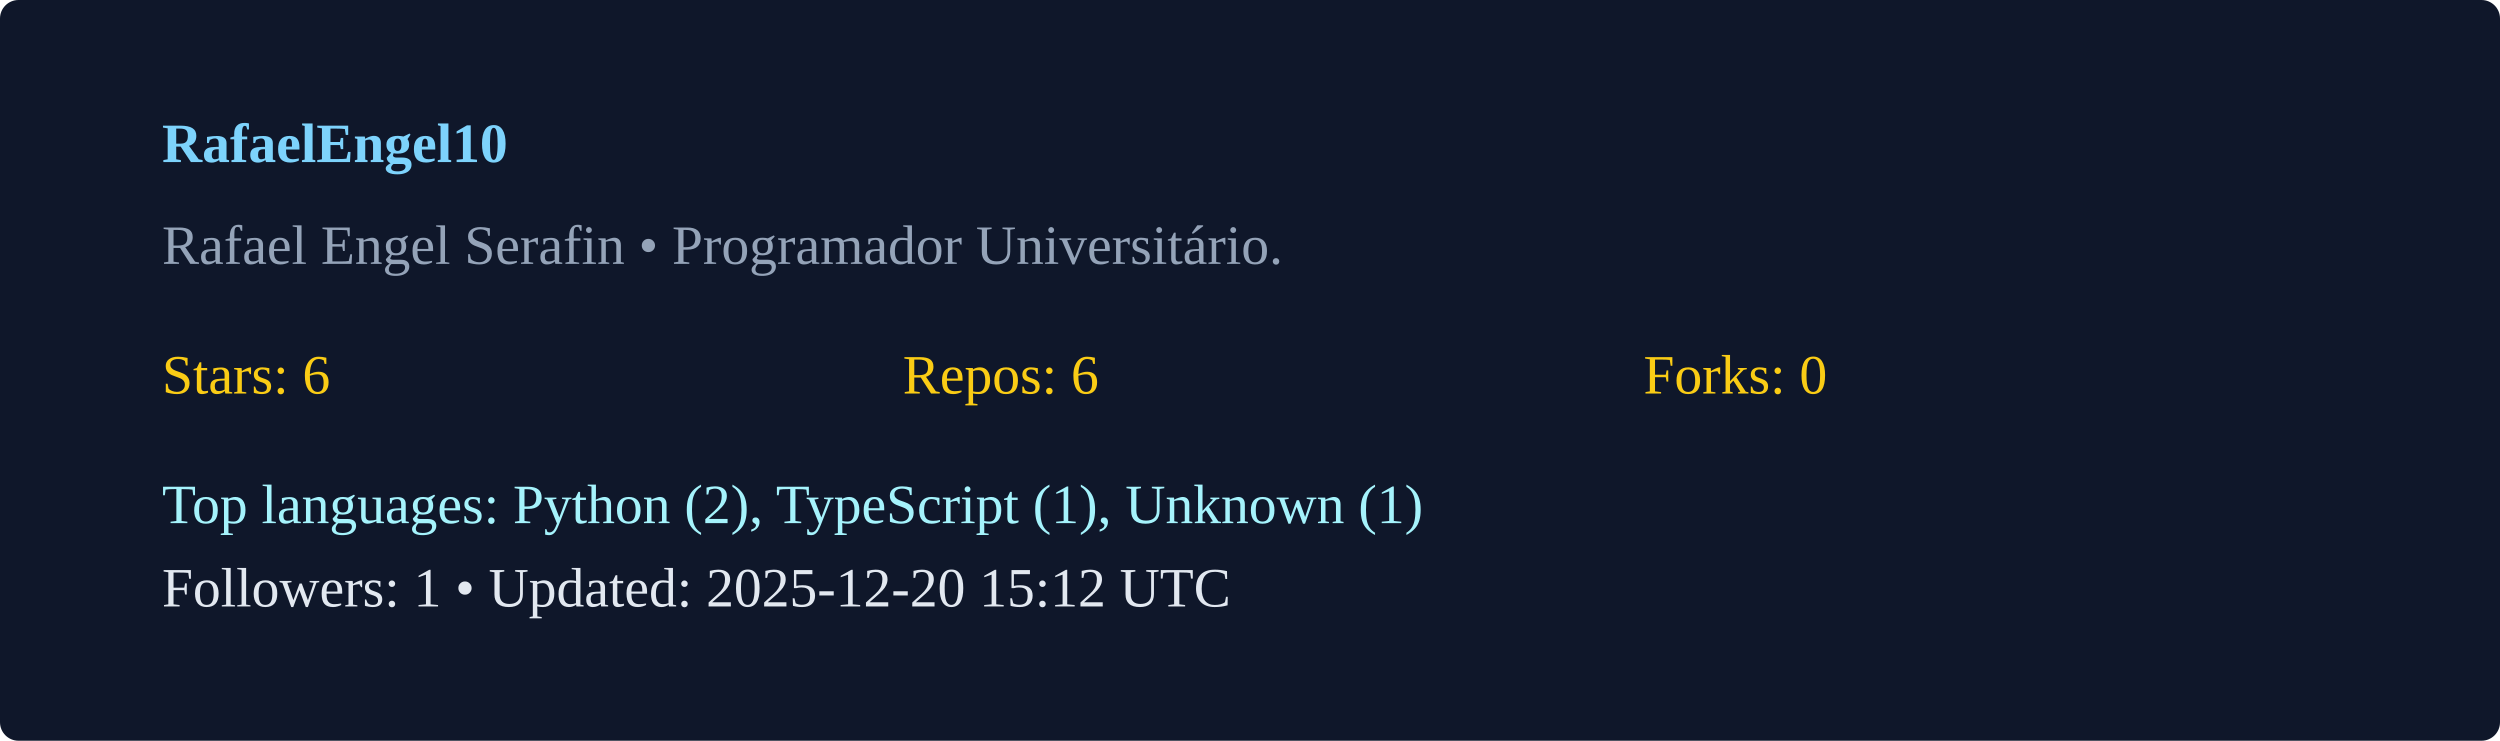
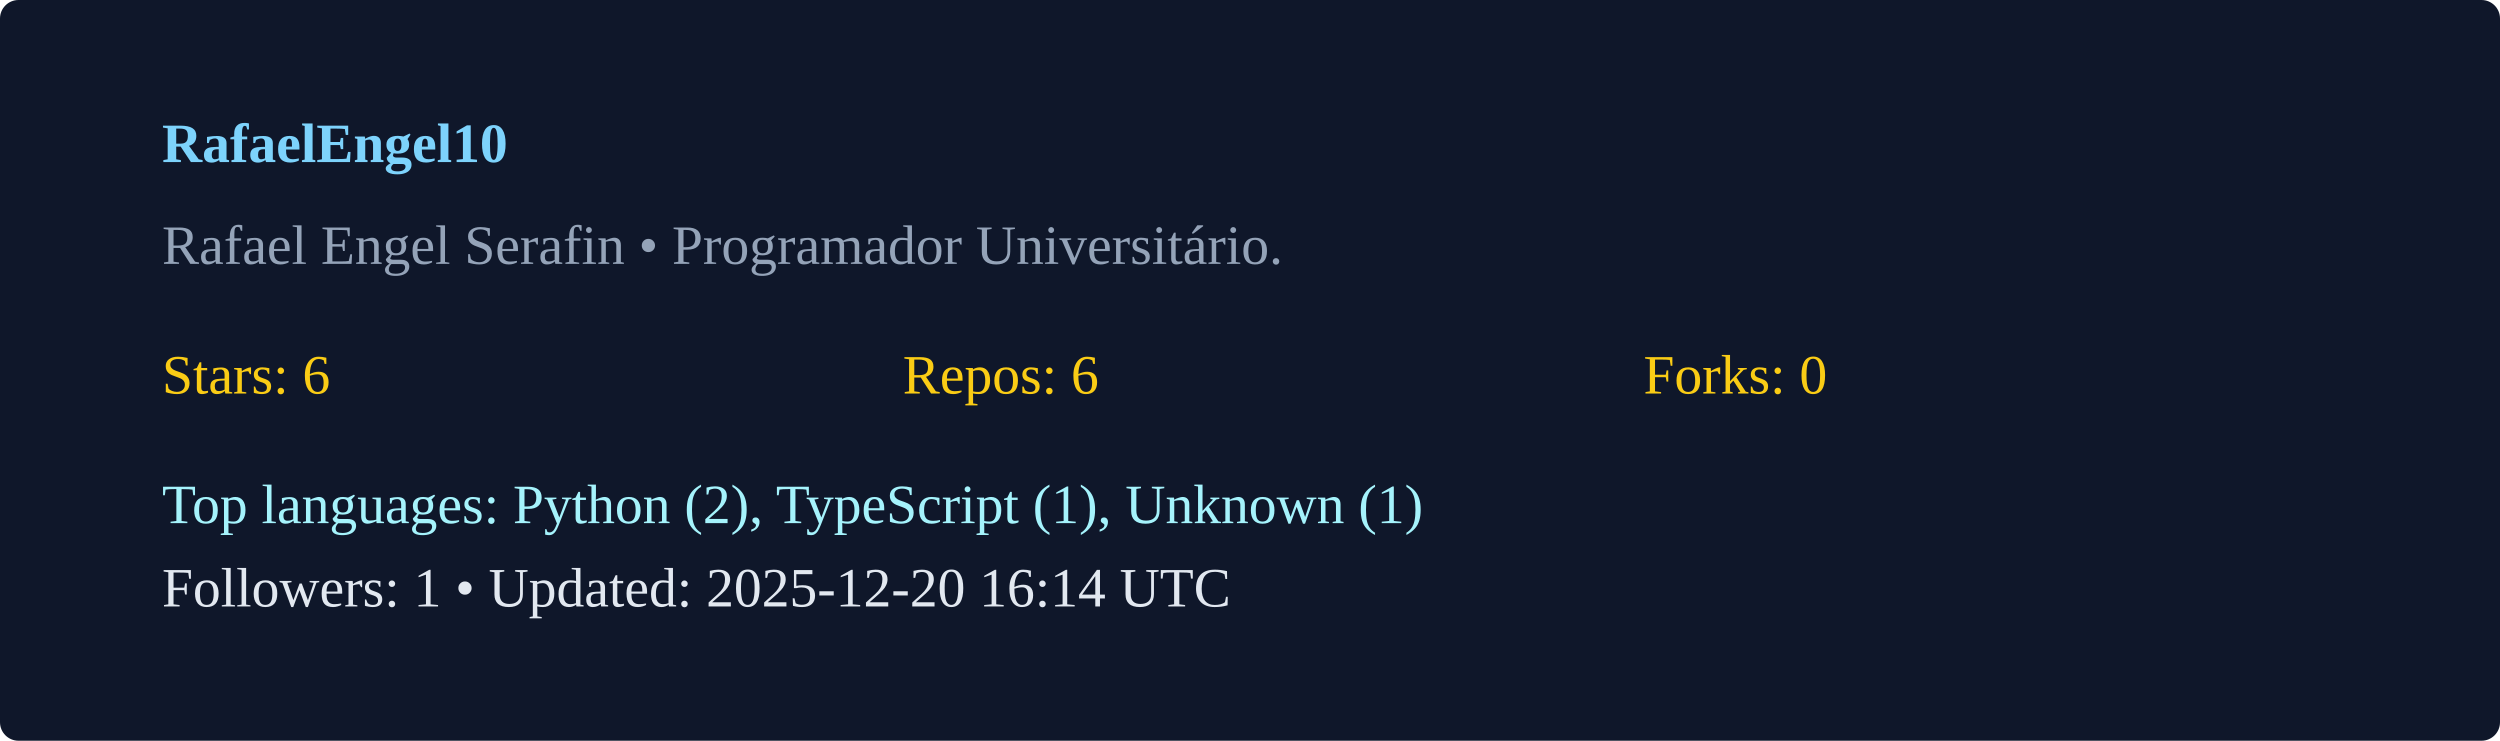
<svg xmlns="http://www.w3.org/2000/svg" width="540" height="160" viewBox="0 0 540 160">
  <rect width="100%" height="100%" rx="4" fill="#0f172a" />
  <g transform="translate(35,35)">
    <text x="0" y="0" fill="#7dd3fc" font-weight="600">RafaelEngel10</text>
    <text x="0" y="22" fill="#94a3b8">Rafael Engel Serafin  • Programador Universitário. </text>
    <g transform="translate(0,50)">
      <text x="0" y="0" fill="#facc15">Stars: 6</text>
      <text x="160" y="0" fill="#facc15">Repos: 6</text>
      <text x="320" y="0" fill="#facc15">Forks: 0</text>
      <text x="0" y="28" fill="#a5f3fc">Top languages: Python (2), TypeScript (1), Unknown (1)</text>
-       <text x="0" y="46" fill="#e2e8f0">Followers: 1 • Updated: 2025-12-20 15:12 UTC</text>
+       <text x="0" y="46" fill="#e2e8f0">Followers: 1 • Updated: 2025-12-20 16:14 UTC</text>
    </g>
  </g>
</svg>
